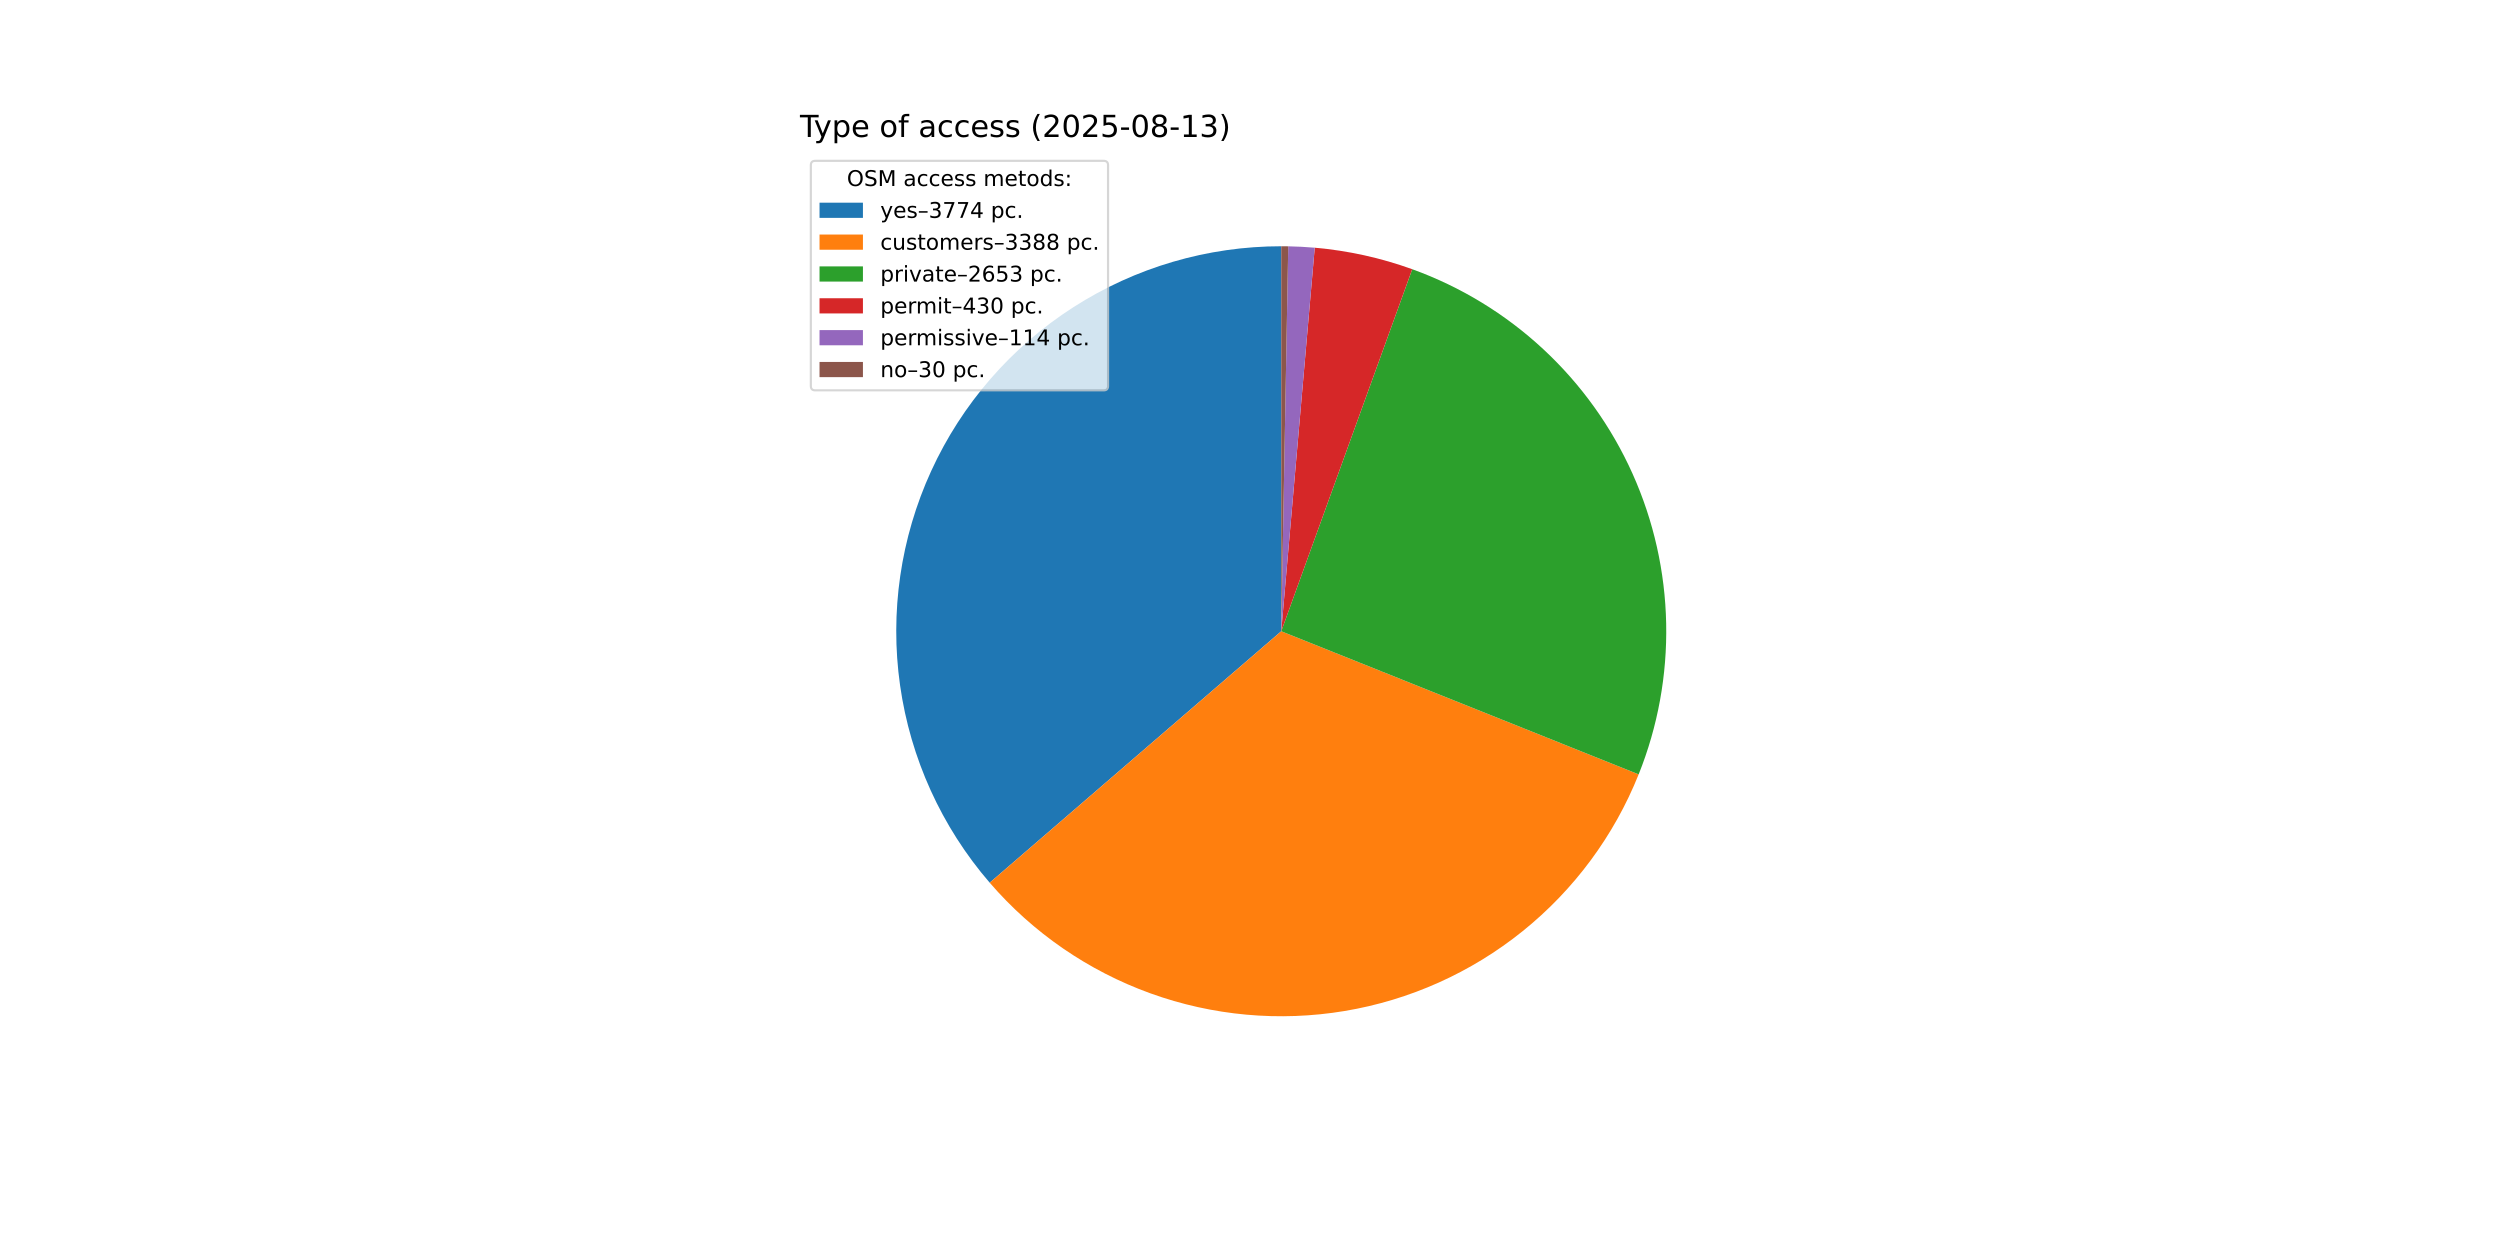
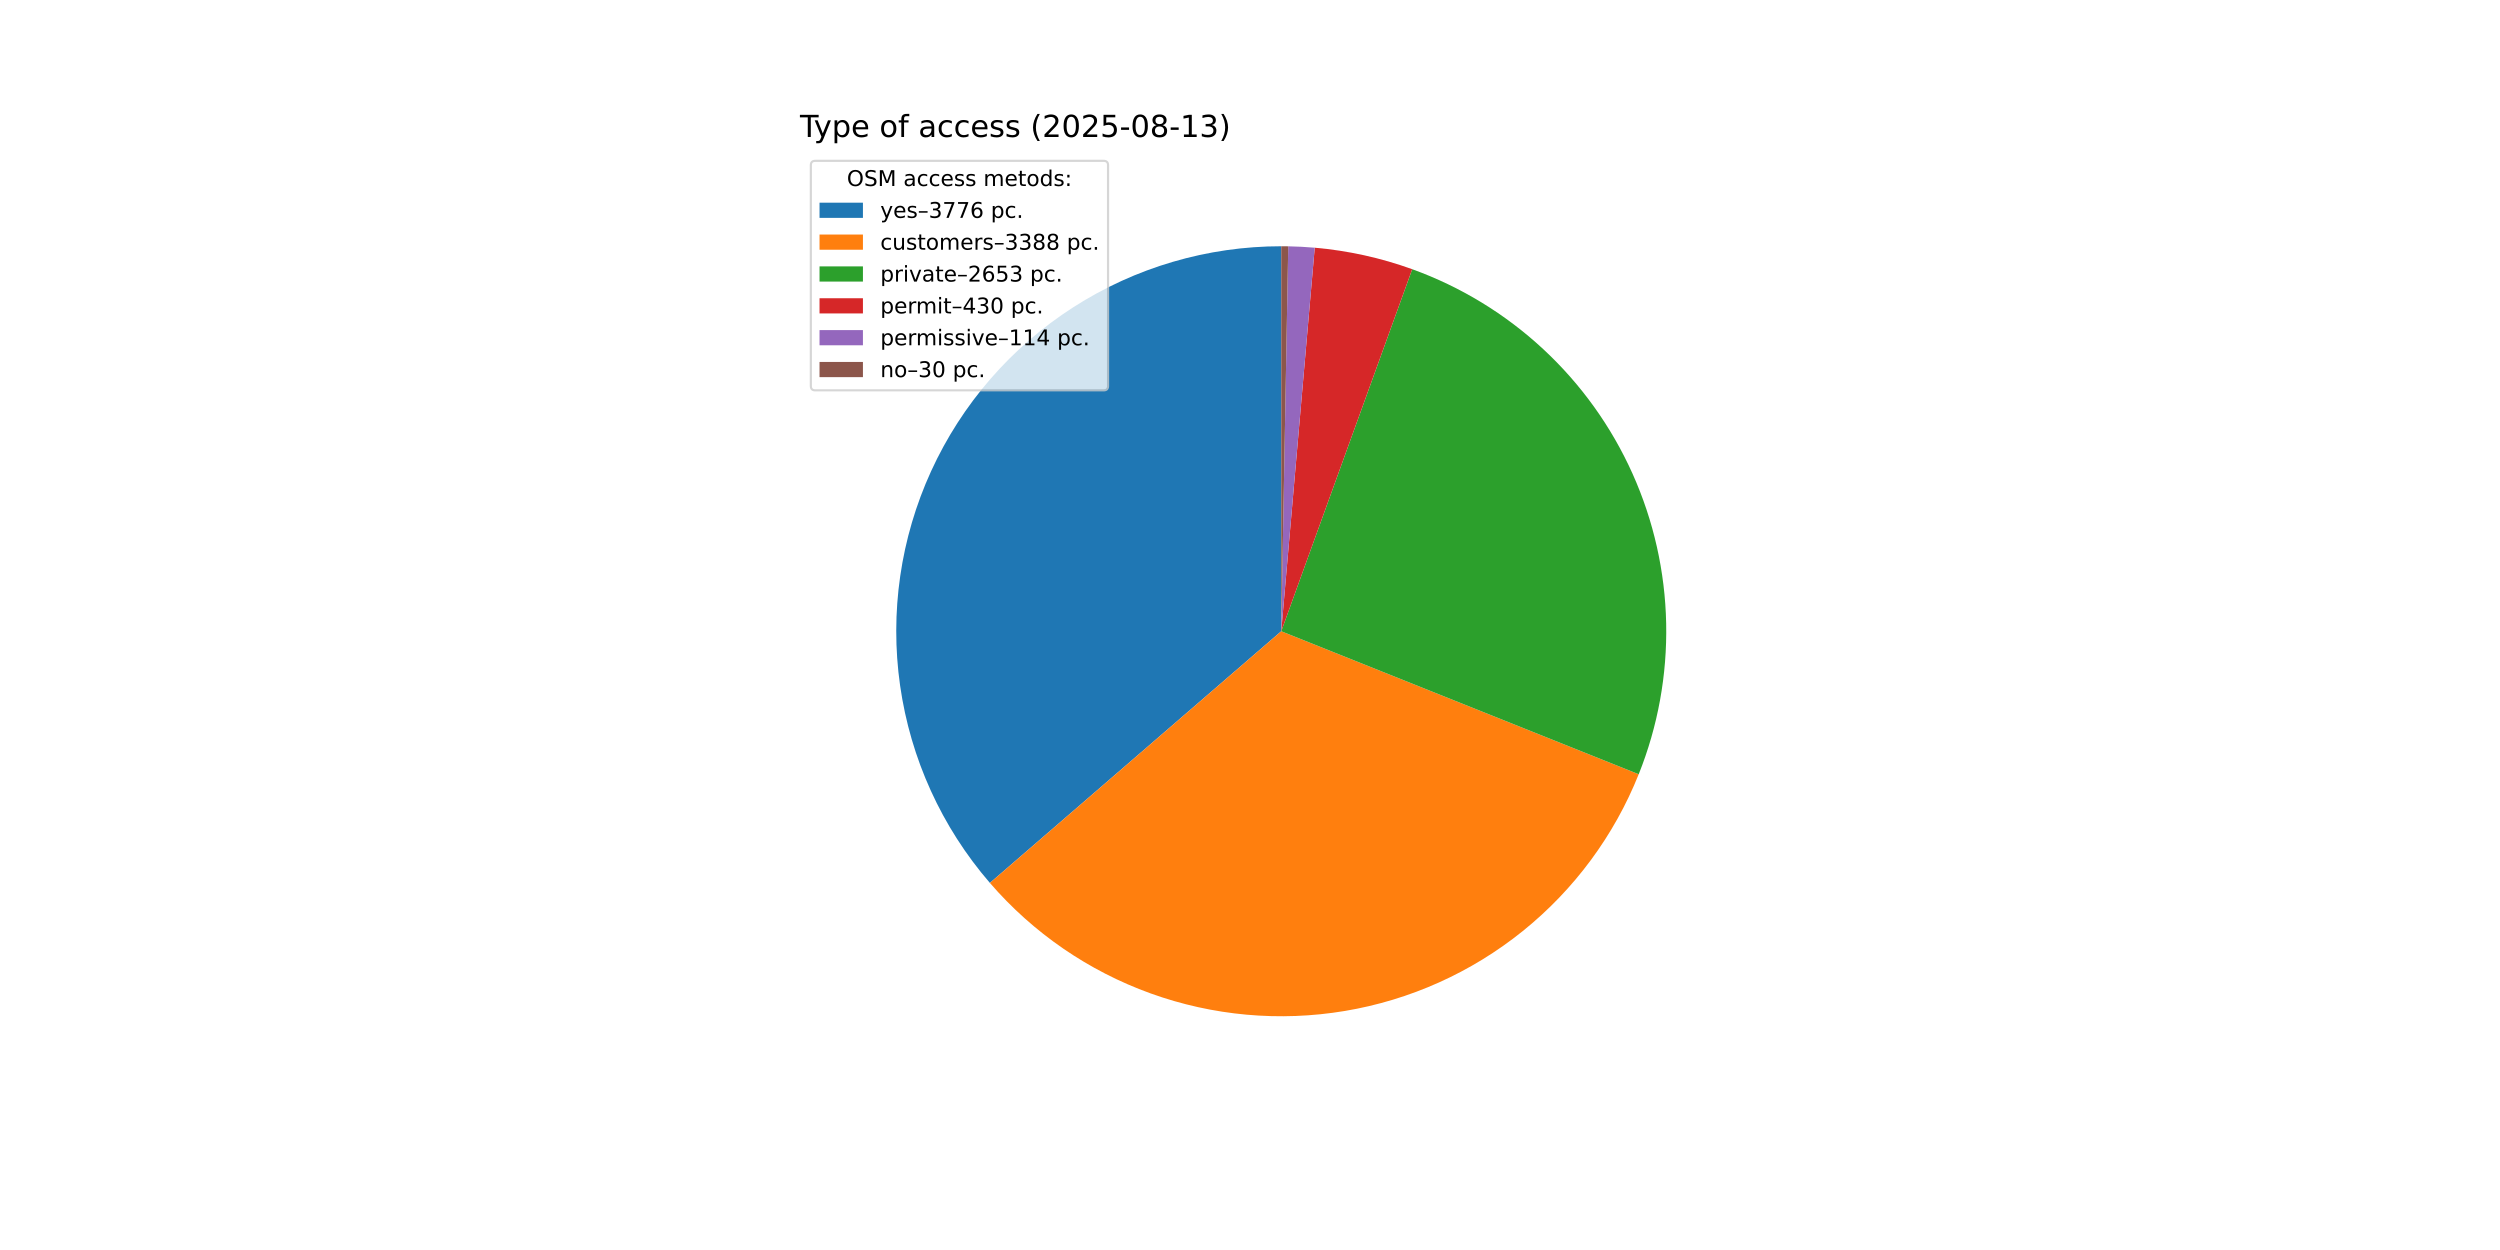
<svg xmlns="http://www.w3.org/2000/svg" xmlns:xlink="http://www.w3.org/1999/xlink" width="1152pt" height="576pt" viewBox="0 0 1152 576" version="1.1">
  <defs>
    <style type="text/css">*{stroke-linejoin: round; stroke-linecap: butt}</style>
  </defs>
  <g id="figure_1">
    <g id="patch_1">
      <path d="M 0 576  L 1152 576  L 1152 0  L 0 0  z " style="fill: #ffffff" />
    </g>
    <g id="axes_1">
      <g id="patch_2">
-         <path d="M 590.4 113.472  C 556.429 113.472 523.161 123.23 494.572 141.58  C 465.983 159.929 443.257 186.111 429.109 216.996  C 414.961 247.881 409.978 282.19 414.754 315.824  C 419.531 349.458 433.869 381.022 456.056 406.748  L 590.4 290.88  z " style="fill: #1f77b4" />
+         <path d="M 590.4 113.472  C 556.417 113.472 523.139 123.236 494.543 141.598  C 465.948 159.96 443.222 186.157 429.081 217.058  C 414.94 247.959 409.971 282.282 414.769 315.925  C 419.566 349.568 433.931 381.134 456.145 406.851  L 590.4 290.88  z " style="fill: #1f77b4" />
      </g>
      <g id="patch_3">
-         <path d="M 456.056 406.748  C 475.948 429.812 501.449 447.37 530.093 457.723  C 558.737 468.077 589.57 470.882 619.612 465.867  C 649.653 460.851 677.904 448.183 701.631 429.087  C 725.359 409.991 743.773 385.102 755.095 356.827  L 590.4 290.88  z " style="fill: #ff7f0e" />
+         <path d="M 456.145 406.851  C 476.051 429.896 501.56 447.431 530.205 457.764  C 558.85 468.096 589.679 470.881 619.712 465.85  C 649.745 460.818 677.983 448.138 701.697 429.034  C 725.411 409.931 743.811 385.039 755.12 356.765  L 590.4 290.88  z " style="fill: #ff7f0e" />
      </g>
      <g id="patch_4">
-         <path d="M 755.095 356.827  C 763.943 334.732 768.254 311.081 767.772 287.286  C 767.289 263.49 762.024 240.033 752.289 218.315  C 742.554 196.597 728.547 177.058 711.104 160.865  C 693.662 144.671 673.138 132.152 650.758 124.055  L 590.4 290.88  z " style="fill: #2ca02c" />
+         <path d="M 755.12 356.765  C 763.957 334.671 768.26 311.024 767.771 287.233  C 767.281 263.442 762.011 239.991 752.273 218.279  C 742.535 196.567 728.527 177.035 711.086 160.847  C 693.645 144.66 673.123 132.145 650.747 124.051  L 590.4 290.88  z " style="fill: #2ca02c" />
      </g>
      <g id="patch_5">
-         <path d="M 650.758 124.055  C 643.524 121.438 636.128 119.294 628.617 117.637  C 621.105 115.98 613.494 114.813 605.831 114.144  L 590.4 290.88  z " style="fill: #d62728" />
+         <path d="M 650.747 124.051  C 643.515 121.435 636.12 119.292 628.61 117.636  C 621.1 115.979 613.49 114.813 605.828 114.144  L 590.4 290.88  z " style="fill: #d62728" />
      </g>
      <g id="patch_6">
-         <path d="M 605.831 114.144  C 603.8 113.967 601.766 113.825 599.73 113.718  C 597.695 113.61 595.657 113.538 593.619 113.501  L 590.4 290.88  z " style="fill: #9467bd" />
+         <path d="M 605.828 114.144  C 603.798 113.967 601.764 113.825 599.729 113.717  C 597.693 113.61 595.656 113.538 593.618 113.501  L 590.4 290.88  z " style="fill: #9467bd" />
      </g>
      <g id="patch_7">
-         <path d="M 593.619 113.501  C 593.082 113.491 592.546 113.484 592.009 113.479  C 591.473 113.474 590.936 113.472 590.4 113.472  L 590.4 290.88  z " style="fill: #8c564b" />
+         <path d="M 593.618 113.501  C 593.082 113.491 592.545 113.484 592.009 113.479  C 591.473 113.474 590.936 113.472 590.4 113.472  L 590.4 290.88  z " style="fill: #8c564b" />
      </g>
      <g id="matplotlib.axis_1" />
      <g id="matplotlib.axis_2" />
      <g id="text_1">
        <g transform="translate(368.64 63.12) scale(0.14 -0.14)">
          <defs>
            <path id="DejaVuSans-54" d="M -19 4666  L 3928 4666  L 3928 4134  L 2272 4134  L 2272 0  L 1638 0  L 1638 4134  L -19 4134  L -19 4666  z " transform="scale(0.015625)" />
            <path id="DejaVuSans-79" d="M 2059 -325  Q 1816 -950 1584 -1140  Q 1353 -1331 966 -1331  L 506 -1331  L 506 -850  L 844 -850  Q 1081 -850 1212 -737  Q 1344 -625 1503 -206  L 1606 56  L 191 3500  L 800 3500  L 1894 763  L 2988 3500  L 3597 3500  L 2059 -325  z " transform="scale(0.015625)" />
            <path id="DejaVuSans-70" d="M 1159 525  L 1159 -1331  L 581 -1331  L 581 3500  L 1159 3500  L 1159 2969  Q 1341 3281 1617 3432  Q 1894 3584 2278 3584  Q 2916 3584 3314 3078  Q 3713 2572 3713 1747  Q 3713 922 3314 415  Q 2916 -91 2278 -91  Q 1894 -91 1617 61  Q 1341 213 1159 525  z M 3116 1747  Q 3116 2381 2855 2742  Q 2594 3103 2138 3103  Q 1681 3103 1420 2742  Q 1159 2381 1159 1747  Q 1159 1113 1420 752  Q 1681 391 2138 391  Q 2594 391 2855 752  Q 3116 1113 3116 1747  z " transform="scale(0.015625)" />
            <path id="DejaVuSans-65" d="M 3597 1894  L 3597 1613  L 953 1613  Q 991 1019 1311 708  Q 1631 397 2203 397  Q 2534 397 2845 478  Q 3156 559 3463 722  L 3463 178  Q 3153 47 2828 -22  Q 2503 -91 2169 -91  Q 1331 -91 842 396  Q 353 884 353 1716  Q 353 2575 817 3079  Q 1281 3584 2069 3584  Q 2775 3584 3186 3129  Q 3597 2675 3597 1894  z M 3022 2063  Q 3016 2534 2758 2815  Q 2500 3097 2075 3097  Q 1594 3097 1305 2825  Q 1016 2553 972 2059  L 3022 2063  z " transform="scale(0.015625)" />
            <path id="DejaVuSans-20" transform="scale(0.015625)" />
            <path id="DejaVuSans-6f" d="M 1959 3097  Q 1497 3097 1228 2736  Q 959 2375 959 1747  Q 959 1119 1226 758  Q 1494 397 1959 397  Q 2419 397 2687 759  Q 2956 1122 2956 1747  Q 2956 2369 2687 2733  Q 2419 3097 1959 3097  z M 1959 3584  Q 2709 3584 3137 3096  Q 3566 2609 3566 1747  Q 3566 888 3137 398  Q 2709 -91 1959 -91  Q 1206 -91 779 398  Q 353 888 353 1747  Q 353 2609 779 3096  Q 1206 3584 1959 3584  z " transform="scale(0.015625)" />
            <path id="DejaVuSans-66" d="M 2375 4863  L 2375 4384  L 1825 4384  Q 1516 4384 1395 4259  Q 1275 4134 1275 3809  L 1275 3500  L 2222 3500  L 2222 3053  L 1275 3053  L 1275 0  L 697 0  L 697 3053  L 147 3053  L 147 3500  L 697 3500  L 697 3744  Q 697 4328 969 4595  Q 1241 4863 1831 4863  L 2375 4863  z " transform="scale(0.015625)" />
            <path id="DejaVuSans-61" d="M 2194 1759  Q 1497 1759 1228 1600  Q 959 1441 959 1056  Q 959 750 1161 570  Q 1363 391 1709 391  Q 2188 391 2477 730  Q 2766 1069 2766 1631  L 2766 1759  L 2194 1759  z M 3341 1997  L 3341 0  L 2766 0  L 2766 531  Q 2569 213 2275 61  Q 1981 -91 1556 -91  Q 1019 -91 701 211  Q 384 513 384 1019  Q 384 1609 779 1909  Q 1175 2209 1959 2209  L 2766 2209  L 2766 2266  Q 2766 2663 2505 2880  Q 2244 3097 1772 3097  Q 1472 3097 1187 3025  Q 903 2953 641 2809  L 641 3341  Q 956 3463 1253 3523  Q 1550 3584 1831 3584  Q 2591 3584 2966 3190  Q 3341 2797 3341 1997  z " transform="scale(0.015625)" />
            <path id="DejaVuSans-63" d="M 3122 3366  L 3122 2828  Q 2878 2963 2633 3030  Q 2388 3097 2138 3097  Q 1578 3097 1268 2742  Q 959 2388 959 1747  Q 959 1106 1268 751  Q 1578 397 2138 397  Q 2388 397 2633 464  Q 2878 531 3122 666  L 3122 134  Q 2881 22 2623 -34  Q 2366 -91 2075 -91  Q 1284 -91 818 406  Q 353 903 353 1747  Q 353 2603 823 3093  Q 1294 3584 2113 3584  Q 2378 3584 2631 3529  Q 2884 3475 3122 3366  z " transform="scale(0.015625)" />
            <path id="DejaVuSans-73" d="M 2834 3397  L 2834 2853  Q 2591 2978 2328 3040  Q 2066 3103 1784 3103  Q 1356 3103 1142 2972  Q 928 2841 928 2578  Q 928 2378 1081 2264  Q 1234 2150 1697 2047  L 1894 2003  Q 2506 1872 2764 1633  Q 3022 1394 3022 966  Q 3022 478 2636 193  Q 2250 -91 1575 -91  Q 1294 -91 989 -36  Q 684 19 347 128  L 347 722  Q 666 556 975 473  Q 1284 391 1588 391  Q 1994 391 2212 530  Q 2431 669 2431 922  Q 2431 1156 2273 1281  Q 2116 1406 1581 1522  L 1381 1569  Q 847 1681 609 1914  Q 372 2147 372 2553  Q 372 3047 722 3315  Q 1072 3584 1716 3584  Q 2034 3584 2315 3537  Q 2597 3491 2834 3397  z " transform="scale(0.015625)" />
            <path id="DejaVuSans-28" d="M 1984 4856  Q 1566 4138 1362 3434  Q 1159 2731 1159 2009  Q 1159 1288 1364 580  Q 1569 -128 1984 -844  L 1484 -844  Q 1016 -109 783 600  Q 550 1309 550 2009  Q 550 2706 781 3412  Q 1013 4119 1484 4856  L 1984 4856  z " transform="scale(0.015625)" />
            <path id="DejaVuSans-32" d="M 1228 531  L 3431 531  L 3431 0  L 469 0  L 469 531  Q 828 903 1448 1529  Q 2069 2156 2228 2338  Q 2531 2678 2651 2914  Q 2772 3150 2772 3378  Q 2772 3750 2511 3984  Q 2250 4219 1831 4219  Q 1534 4219 1204 4116  Q 875 4013 500 3803  L 500 4441  Q 881 4594 1212 4672  Q 1544 4750 1819 4750  Q 2544 4750 2975 4387  Q 3406 4025 3406 3419  Q 3406 3131 3298 2873  Q 3191 2616 2906 2266  Q 2828 2175 2409 1742  Q 1991 1309 1228 531  z " transform="scale(0.015625)" />
            <path id="DejaVuSans-30" d="M 2034 4250  Q 1547 4250 1301 3770  Q 1056 3291 1056 2328  Q 1056 1369 1301 889  Q 1547 409 2034 409  Q 2525 409 2770 889  Q 3016 1369 3016 2328  Q 3016 3291 2770 3770  Q 2525 4250 2034 4250  z M 2034 4750  Q 2819 4750 3233 4129  Q 3647 3509 3647 2328  Q 3647 1150 3233 529  Q 2819 -91 2034 -91  Q 1250 -91 836 529  Q 422 1150 422 2328  Q 422 3509 836 4129  Q 1250 4750 2034 4750  z " transform="scale(0.015625)" />
            <path id="DejaVuSans-35" d="M 691 4666  L 3169 4666  L 3169 4134  L 1269 4134  L 1269 2991  Q 1406 3038 1543 3061  Q 1681 3084 1819 3084  Q 2600 3084 3056 2656  Q 3513 2228 3513 1497  Q 3513 744 3044 326  Q 2575 -91 1722 -91  Q 1428 -91 1123 -41  Q 819 9 494 109  L 494 744  Q 775 591 1075 516  Q 1375 441 1709 441  Q 2250 441 2565 725  Q 2881 1009 2881 1497  Q 2881 1984 2565 2268  Q 2250 2553 1709 2553  Q 1456 2553 1204 2497  Q 953 2441 691 2322  L 691 4666  z " transform="scale(0.015625)" />
            <path id="DejaVuSans-2d" d="M 313 2009  L 1997 2009  L 1997 1497  L 313 1497  L 313 2009  z " transform="scale(0.015625)" />
            <path id="DejaVuSans-38" d="M 2034 2216  Q 1584 2216 1326 1975  Q 1069 1734 1069 1313  Q 1069 891 1326 650  Q 1584 409 2034 409  Q 2484 409 2743 651  Q 3003 894 3003 1313  Q 3003 1734 2745 1975  Q 2488 2216 2034 2216  z M 1403 2484  Q 997 2584 770 2862  Q 544 3141 544 3541  Q 544 4100 942 4425  Q 1341 4750 2034 4750  Q 2731 4750 3128 4425  Q 3525 4100 3525 3541  Q 3525 3141 3298 2862  Q 3072 2584 2669 2484  Q 3125 2378 3379 2068  Q 3634 1759 3634 1313  Q 3634 634 3220 271  Q 2806 -91 2034 -91  Q 1263 -91 848 271  Q 434 634 434 1313  Q 434 1759 690 2068  Q 947 2378 1403 2484  z M 1172 3481  Q 1172 3119 1398 2916  Q 1625 2713 2034 2713  Q 2441 2713 2670 2916  Q 2900 3119 2900 3481  Q 2900 3844 2670 4047  Q 2441 4250 2034 4250  Q 1625 4250 1398 4047  Q 1172 3844 1172 3481  z " transform="scale(0.015625)" />
            <path id="DejaVuSans-31" d="M 794 531  L 1825 531  L 1825 4091  L 703 3866  L 703 4441  L 1819 4666  L 2450 4666  L 2450 531  L 3481 531  L 3481 0  L 794 0  L 794 531  z " transform="scale(0.015625)" />
            <path id="DejaVuSans-33" d="M 2597 2516  Q 3050 2419 3304 2112  Q 3559 1806 3559 1356  Q 3559 666 3084 287  Q 2609 -91 1734 -91  Q 1441 -91 1130 -33  Q 819 25 488 141  L 488 750  Q 750 597 1062 519  Q 1375 441 1716 441  Q 2309 441 2620 675  Q 2931 909 2931 1356  Q 2931 1769 2642 2001  Q 2353 2234 1838 2234  L 1294 2234  L 1294 2753  L 1863 2753  Q 2328 2753 2575 2939  Q 2822 3125 2822 3475  Q 2822 3834 2567 4026  Q 2313 4219 1838 4219  Q 1578 4219 1281 4162  Q 984 4106 628 3988  L 628 4550  Q 988 4650 1302 4700  Q 1616 4750 1894 4750  Q 2613 4750 3031 4423  Q 3450 4097 3450 3541  Q 3450 3153 3228 2886  Q 3006 2619 2597 2516  z " transform="scale(0.015625)" />
            <path id="DejaVuSans-29" d="M 513 4856  L 1013 4856  Q 1481 4119 1714 3412  Q 1947 2706 1947 2009  Q 1947 1309 1714 600  Q 1481 -109 1013 -844  L 513 -844  Q 928 -128 1133 580  Q 1338 1288 1338 2009  Q 1338 2731 1133 3434  Q 928 4138 513 4856  z " transform="scale(0.015625)" />
          </defs>
          <use xlink:href="#DejaVuSans-54" />
          <use xlink:href="#DejaVuSans-79" x="45.459" />
          <use xlink:href="#DejaVuSans-70" x="104.639" />
          <use xlink:href="#DejaVuSans-65" x="168.115" />
          <use xlink:href="#DejaVuSans-20" x="229.639" />
          <use xlink:href="#DejaVuSans-6f" x="261.426" />
          <use xlink:href="#DejaVuSans-66" x="322.607" />
          <use xlink:href="#DejaVuSans-20" x="357.812" />
          <use xlink:href="#DejaVuSans-61" x="389.6" />
          <use xlink:href="#DejaVuSans-63" x="450.879" />
          <use xlink:href="#DejaVuSans-63" x="505.859" />
          <use xlink:href="#DejaVuSans-65" x="560.84" />
          <use xlink:href="#DejaVuSans-73" x="622.363" />
          <use xlink:href="#DejaVuSans-73" x="674.463" />
          <use xlink:href="#DejaVuSans-20" x="726.562" />
          <use xlink:href="#DejaVuSans-28" x="758.35" />
          <use xlink:href="#DejaVuSans-32" x="797.363" />
          <use xlink:href="#DejaVuSans-30" x="860.986" />
          <use xlink:href="#DejaVuSans-32" x="924.609" />
          <use xlink:href="#DejaVuSans-35" x="988.232" />
          <use xlink:href="#DejaVuSans-2d" x="1051.855" />
          <use xlink:href="#DejaVuSans-30" x="1087.939" />
          <use xlink:href="#DejaVuSans-38" x="1151.562" />
          <use xlink:href="#DejaVuSans-2d" x="1215.186" />
          <use xlink:href="#DejaVuSans-31" x="1251.27" />
          <use xlink:href="#DejaVuSans-33" x="1314.893" />
          <use xlink:href="#DejaVuSans-29" x="1378.516" />
        </g>
      </g>
      <g id="legend_1">
        <g id="patch_8">
          <path d="M 375.64 179.867  L 508.592 179.867  Q 510.592 179.867 510.592 177.867  L 510.592 76.12  Q 510.592 74.12 508.592 74.12  L 375.64 74.12  Q 373.64 74.12 373.64 76.12  L 373.64 177.867  Q 373.64 179.867 375.64 179.867  z " style="fill: #ffffff; opacity: 0.8; stroke: #cccccc; stroke-linejoin: miter" />
        </g>
        <g id="text_2">
          <g transform="translate(390.2353 85.71844) scale(0.1 -0.1)">
            <defs>
              <path id="DejaVuSans-4f" d="M 2522 4238  Q 1834 4238 1429 3725  Q 1025 3213 1025 2328  Q 1025 1447 1429 934  Q 1834 422 2522 422  Q 3209 422 3611 934  Q 4013 1447 4013 2328  Q 4013 3213 3611 3725  Q 3209 4238 2522 4238  z M 2522 4750  Q 3503 4750 4090 4092  Q 4678 3434 4678 2328  Q 4678 1225 4090 567  Q 3503 -91 2522 -91  Q 1538 -91 948 565  Q 359 1222 359 2328  Q 359 3434 948 4092  Q 1538 4750 2522 4750  z " transform="scale(0.015625)" />
              <path id="DejaVuSans-53" d="M 3425 4513  L 3425 3897  Q 3066 4069 2747 4153  Q 2428 4238 2131 4238  Q 1616 4238 1336 4038  Q 1056 3838 1056 3469  Q 1056 3159 1242 3001  Q 1428 2844 1947 2747  L 2328 2669  Q 3034 2534 3370 2195  Q 3706 1856 3706 1288  Q 3706 609 3251 259  Q 2797 -91 1919 -91  Q 1588 -91 1214 -16  Q 841 59 441 206  L 441 856  Q 825 641 1194 531  Q 1563 422 1919 422  Q 2459 422 2753 634  Q 3047 847 3047 1241  Q 3047 1584 2836 1778  Q 2625 1972 2144 2069  L 1759 2144  Q 1053 2284 737 2584  Q 422 2884 422 3419  Q 422 4038 858 4394  Q 1294 4750 2059 4750  Q 2388 4750 2728 4690  Q 3069 4631 3425 4513  z " transform="scale(0.015625)" />
              <path id="DejaVuSans-4d" d="M 628 4666  L 1569 4666  L 2759 1491  L 3956 4666  L 4897 4666  L 4897 0  L 4281 0  L 4281 4097  L 3078 897  L 2444 897  L 1241 4097  L 1241 0  L 628 0  L 628 4666  z " transform="scale(0.015625)" />
              <path id="DejaVuSans-6d" d="M 3328 2828  Q 3544 3216 3844 3400  Q 4144 3584 4550 3584  Q 5097 3584 5394 3201  Q 5691 2819 5691 2113  L 5691 0  L 5113 0  L 5113 2094  Q 5113 2597 4934 2840  Q 4756 3084 4391 3084  Q 3944 3084 3684 2787  Q 3425 2491 3425 1978  L 3425 0  L 2847 0  L 2847 2094  Q 2847 2600 2669 2842  Q 2491 3084 2119 3084  Q 1678 3084 1418 2786  Q 1159 2488 1159 1978  L 1159 0  L 581 0  L 581 3500  L 1159 3500  L 1159 2956  Q 1356 3278 1631 3431  Q 1906 3584 2284 3584  Q 2666 3584 2933 3390  Q 3200 3197 3328 2828  z " transform="scale(0.015625)" />
              <path id="DejaVuSans-74" d="M 1172 4494  L 1172 3500  L 2356 3500  L 2356 3053  L 1172 3053  L 1172 1153  Q 1172 725 1289 603  Q 1406 481 1766 481  L 2356 481  L 2356 0  L 1766 0  Q 1100 0 847 248  Q 594 497 594 1153  L 594 3053  L 172 3053  L 172 3500  L 594 3500  L 594 4494  L 1172 4494  z " transform="scale(0.015625)" />
              <path id="DejaVuSans-64" d="M 2906 2969  L 2906 4863  L 3481 4863  L 3481 0  L 2906 0  L 2906 525  Q 2725 213 2448 61  Q 2172 -91 1784 -91  Q 1150 -91 751 415  Q 353 922 353 1747  Q 353 2572 751 3078  Q 1150 3584 1784 3584  Q 2172 3584 2448 3432  Q 2725 3281 2906 2969  z M 947 1747  Q 947 1113 1208 752  Q 1469 391 1925 391  Q 2381 391 2643 752  Q 2906 1113 2906 1747  Q 2906 2381 2643 2742  Q 2381 3103 1925 3103  Q 1469 3103 1208 2742  Q 947 2381 947 1747  z " transform="scale(0.015625)" />
              <path id="DejaVuSans-3a" d="M 750 794  L 1409 794  L 1409 0  L 750 0  L 750 794  z M 750 3309  L 1409 3309  L 1409 2516  L 750 2516  L 750 3309  z " transform="scale(0.015625)" />
            </defs>
            <use xlink:href="#DejaVuSans-4f" />
            <use xlink:href="#DejaVuSans-53" x="78.711" />
            <use xlink:href="#DejaVuSans-4d" x="142.188" />
            <use xlink:href="#DejaVuSans-20" x="228.467" />
            <use xlink:href="#DejaVuSans-61" x="260.254" />
            <use xlink:href="#DejaVuSans-63" x="321.533" />
            <use xlink:href="#DejaVuSans-63" x="376.514" />
            <use xlink:href="#DejaVuSans-65" x="431.494" />
            <use xlink:href="#DejaVuSans-73" x="493.018" />
            <use xlink:href="#DejaVuSans-73" x="545.117" />
            <use xlink:href="#DejaVuSans-20" x="597.217" />
            <use xlink:href="#DejaVuSans-6d" x="629.004" />
            <use xlink:href="#DejaVuSans-65" x="726.416" />
            <use xlink:href="#DejaVuSans-74" x="787.939" />
            <use xlink:href="#DejaVuSans-6f" x="827.148" />
            <use xlink:href="#DejaVuSans-64" x="888.33" />
            <use xlink:href="#DejaVuSans-73" x="951.807" />
            <use xlink:href="#DejaVuSans-3a" x="1003.906" />
          </g>
        </g>
        <g id="patch_9">
          <path d="M 377.64 100.397  L 397.64 100.397  L 397.64 93.397  L 377.64 93.397  z " style="fill: #1f77b4" />
        </g>
        <g id="text_3">
          <g transform="translate(405.64 100.3966) scale(0.1 -0.1)">
            <defs>
              <path id="DejaVuSans-2013" d="M 313 1978  L 2888 1978  L 2888 1528  L 313 1528  L 313 1978  z " transform="scale(0.015625)" />
              <path id="DejaVuSans-37" d="M 525 4666  L 3525 4666  L 3525 4397  L 1831 0  L 1172 0  L 2766 4134  L 525 4134  L 525 4666  z " transform="scale(0.015625)" />
-               <path id="DejaVuSans-34" d="M 2419 4116  L 825 1625  L 2419 1625  L 2419 4116  z M 2253 4666  L 3047 4666  L 3047 1625  L 3713 1625  L 3713 1100  L 3047 1100  L 3047 0  L 2419 0  L 2419 1100  L 313 1100  L 313 1709  L 2253 4666  z " transform="scale(0.015625)" />
+               <path id="DejaVuSans-36" d="M 2113 2584  Q 1688 2584 1439 2293  Q 1191 2003 1191 1497  Q 1191 994 1439 701  Q 1688 409 2113 409  Q 2538 409 2786 701  Q 3034 994 3034 1497  Q 3034 2003 2786 2293  Q 2538 2584 2113 2584  z M 3366 4563  L 3366 3988  Q 3128 4100 2886 4159  Q 2644 4219 2406 4219  Q 1781 4219 1451 3797  Q 1122 3375 1075 2522  Q 1259 2794 1537 2939  Q 1816 3084 2150 3084  Q 2853 3084 3261 2657  Q 3669 2231 3669 1497  Q 3669 778 3244 343  Q 2819 -91 2113 -91  Q 1303 -91 875 529  Q 447 1150 447 2328  Q 447 3434 972 4092  Q 1497 4750 2381 4750  Q 2619 4750 2861 4703  Q 3103 4656 3366 4563  z " transform="scale(0.015625)" />
              <path id="DejaVuSans-2e" d="M 684 794  L 1344 794  L 1344 0  L 684 0  L 684 794  z " transform="scale(0.015625)" />
            </defs>
            <use xlink:href="#DejaVuSans-79" />
            <use xlink:href="#DejaVuSans-65" x="59.18" />
            <use xlink:href="#DejaVuSans-73" x="120.703" />
            <use xlink:href="#DejaVuSans-2013" x="172.803" />
            <use xlink:href="#DejaVuSans-33" x="222.803" />
            <use xlink:href="#DejaVuSans-37" x="286.426" />
            <use xlink:href="#DejaVuSans-37" x="350.049" />
-             <use xlink:href="#DejaVuSans-34" x="413.672" />
+             <use xlink:href="#DejaVuSans-36" x="413.672" />
            <use xlink:href="#DejaVuSans-20" x="477.295" />
            <use xlink:href="#DejaVuSans-70" x="509.082" />
            <use xlink:href="#DejaVuSans-63" x="572.559" />
            <use xlink:href="#DejaVuSans-2e" x="627.539" />
          </g>
        </g>
        <g id="patch_10">
          <path d="M 377.64 115.075  L 397.64 115.075  L 397.64 108.075  L 377.64 108.075  z " style="fill: #ff7f0e" />
        </g>
        <g id="text_4">
          <g transform="translate(405.64 115.0747) scale(0.1 -0.1)">
            <defs>
              <path id="DejaVuSans-75" d="M 544 1381  L 544 3500  L 1119 3500  L 1119 1403  Q 1119 906 1312 657  Q 1506 409 1894 409  Q 2359 409 2629 706  Q 2900 1003 2900 1516  L 2900 3500  L 3475 3500  L 3475 0  L 2900 0  L 2900 538  Q 2691 219 2414 64  Q 2138 -91 1772 -91  Q 1169 -91 856 284  Q 544 659 544 1381  z M 1991 3584  L 1991 3584  z " transform="scale(0.015625)" />
              <path id="DejaVuSans-72" d="M 2631 2963  Q 2534 3019 2420 3045  Q 2306 3072 2169 3072  Q 1681 3072 1420 2755  Q 1159 2438 1159 1844  L 1159 0  L 581 0  L 581 3500  L 1159 3500  L 1159 2956  Q 1341 3275 1631 3429  Q 1922 3584 2338 3584  Q 2397 3584 2469 3576  Q 2541 3569 2628 3553  L 2631 2963  z " transform="scale(0.015625)" />
            </defs>
            <use xlink:href="#DejaVuSans-63" />
            <use xlink:href="#DejaVuSans-75" x="54.98" />
            <use xlink:href="#DejaVuSans-73" x="118.359" />
            <use xlink:href="#DejaVuSans-74" x="170.459" />
            <use xlink:href="#DejaVuSans-6f" x="209.668" />
            <use xlink:href="#DejaVuSans-6d" x="270.85" />
            <use xlink:href="#DejaVuSans-65" x="368.262" />
            <use xlink:href="#DejaVuSans-72" x="429.785" />
            <use xlink:href="#DejaVuSans-73" x="470.898" />
            <use xlink:href="#DejaVuSans-2013" x="522.998" />
            <use xlink:href="#DejaVuSans-33" x="572.998" />
            <use xlink:href="#DejaVuSans-33" x="636.621" />
            <use xlink:href="#DejaVuSans-38" x="700.244" />
            <use xlink:href="#DejaVuSans-38" x="763.867" />
            <use xlink:href="#DejaVuSans-20" x="827.49" />
            <use xlink:href="#DejaVuSans-70" x="859.277" />
            <use xlink:href="#DejaVuSans-63" x="922.754" />
            <use xlink:href="#DejaVuSans-2e" x="977.734" />
          </g>
        </g>
        <g id="patch_11">
          <path d="M 377.64 129.753  L 397.64 129.753  L 397.64 122.753  L 377.64 122.753  z " style="fill: #2ca02c" />
        </g>
        <g id="text_5">
          <g transform="translate(405.64 129.7528) scale(0.1 -0.1)">
            <defs>
              <path id="DejaVuSans-69" d="M 603 3500  L 1178 3500  L 1178 0  L 603 0  L 603 3500  z M 603 4863  L 1178 4863  L 1178 4134  L 603 4134  L 603 4863  z " transform="scale(0.015625)" />
              <path id="DejaVuSans-76" d="M 191 3500  L 800 3500  L 1894 563  L 2988 3500  L 3597 3500  L 2284 0  L 1503 0  L 191 3500  z " transform="scale(0.015625)" />
-               <path id="DejaVuSans-36" d="M 2113 2584  Q 1688 2584 1439 2293  Q 1191 2003 1191 1497  Q 1191 994 1439 701  Q 1688 409 2113 409  Q 2538 409 2786 701  Q 3034 994 3034 1497  Q 3034 2003 2786 2293  Q 2538 2584 2113 2584  z M 3366 4563  L 3366 3988  Q 3128 4100 2886 4159  Q 2644 4219 2406 4219  Q 1781 4219 1451 3797  Q 1122 3375 1075 2522  Q 1259 2794 1537 2939  Q 1816 3084 2150 3084  Q 2853 3084 3261 2657  Q 3669 2231 3669 1497  Q 3669 778 3244 343  Q 2819 -91 2113 -91  Q 1303 -91 875 529  Q 447 1150 447 2328  Q 447 3434 972 4092  Q 1497 4750 2381 4750  Q 2619 4750 2861 4703  Q 3103 4656 3366 4563  z " transform="scale(0.015625)" />
            </defs>
            <use xlink:href="#DejaVuSans-70" />
            <use xlink:href="#DejaVuSans-72" x="63.477" />
            <use xlink:href="#DejaVuSans-69" x="104.59" />
            <use xlink:href="#DejaVuSans-76" x="132.373" />
            <use xlink:href="#DejaVuSans-61" x="191.553" />
            <use xlink:href="#DejaVuSans-74" x="252.832" />
            <use xlink:href="#DejaVuSans-65" x="292.041" />
            <use xlink:href="#DejaVuSans-2013" x="353.564" />
            <use xlink:href="#DejaVuSans-32" x="403.564" />
            <use xlink:href="#DejaVuSans-36" x="467.188" />
            <use xlink:href="#DejaVuSans-35" x="530.811" />
            <use xlink:href="#DejaVuSans-33" x="594.434" />
            <use xlink:href="#DejaVuSans-20" x="658.057" />
            <use xlink:href="#DejaVuSans-70" x="689.844" />
            <use xlink:href="#DejaVuSans-63" x="753.32" />
            <use xlink:href="#DejaVuSans-2e" x="808.301" />
          </g>
        </g>
        <g id="patch_12">
          <path d="M 377.64 144.431  L 397.64 144.431  L 397.64 137.431  L 377.64 137.431  z " style="fill: #d62728" />
        </g>
        <g id="text_6">
          <g transform="translate(405.64 144.4309) scale(0.1 -0.1)">
+             <defs>
+               <path id="DejaVuSans-34" d="M 2419 4116  L 825 1625  L 2419 1625  L 2419 4116  z M 2253 4666  L 3047 4666  L 3047 1625  L 3713 1625  L 3713 1100  L 3047 1100  L 3047 0  L 2419 0  L 2419 1100  L 313 1100  L 313 1709  L 2253 4666  z " transform="scale(0.015625)" />
+             </defs>
            <use xlink:href="#DejaVuSans-70" />
            <use xlink:href="#DejaVuSans-65" x="63.477" />
            <use xlink:href="#DejaVuSans-72" x="125" />
            <use xlink:href="#DejaVuSans-6d" x="164.363" />
            <use xlink:href="#DejaVuSans-69" x="261.775" />
            <use xlink:href="#DejaVuSans-74" x="289.559" />
            <use xlink:href="#DejaVuSans-2013" x="328.768" />
            <use xlink:href="#DejaVuSans-34" x="378.768" />
            <use xlink:href="#DejaVuSans-33" x="442.391" />
            <use xlink:href="#DejaVuSans-30" x="506.014" />
            <use xlink:href="#DejaVuSans-20" x="569.637" />
            <use xlink:href="#DejaVuSans-70" x="601.424" />
            <use xlink:href="#DejaVuSans-63" x="664.9" />
            <use xlink:href="#DejaVuSans-2e" x="719.881" />
          </g>
        </g>
        <g id="patch_13">
          <path d="M 377.64 159.109  L 397.64 159.109  L 397.64 152.109  L 377.64 152.109  z " style="fill: #9467bd" />
        </g>
        <g id="text_7">
          <g transform="translate(405.64 159.1091) scale(0.1 -0.1)">
            <use xlink:href="#DejaVuSans-70" />
            <use xlink:href="#DejaVuSans-65" x="63.477" />
            <use xlink:href="#DejaVuSans-72" x="125" />
            <use xlink:href="#DejaVuSans-6d" x="164.363" />
            <use xlink:href="#DejaVuSans-69" x="261.775" />
            <use xlink:href="#DejaVuSans-73" x="289.559" />
            <use xlink:href="#DejaVuSans-73" x="341.658" />
            <use xlink:href="#DejaVuSans-69" x="393.758" />
            <use xlink:href="#DejaVuSans-76" x="421.541" />
            <use xlink:href="#DejaVuSans-65" x="480.721" />
            <use xlink:href="#DejaVuSans-2013" x="542.244" />
            <use xlink:href="#DejaVuSans-31" x="592.244" />
            <use xlink:href="#DejaVuSans-31" x="655.867" />
            <use xlink:href="#DejaVuSans-34" x="719.49" />
            <use xlink:href="#DejaVuSans-20" x="783.113" />
            <use xlink:href="#DejaVuSans-70" x="814.9" />
            <use xlink:href="#DejaVuSans-63" x="878.377" />
            <use xlink:href="#DejaVuSans-2e" x="933.357" />
          </g>
        </g>
        <g id="patch_14">
          <path d="M 377.64 173.787  L 397.64 173.787  L 397.64 166.787  L 377.64 166.787  z " style="fill: #8c564b" />
        </g>
        <g id="text_8">
          <g transform="translate(405.64 173.7872) scale(0.1 -0.1)">
            <defs>
              <path id="DejaVuSans-6e" d="M 3513 2113  L 3513 0  L 2938 0  L 2938 2094  Q 2938 2591 2744 2837  Q 2550 3084 2163 3084  Q 1697 3084 1428 2787  Q 1159 2491 1159 1978  L 1159 0  L 581 0  L 581 3500  L 1159 3500  L 1159 2956  Q 1366 3272 1645 3428  Q 1925 3584 2291 3584  Q 2894 3584 3203 3211  Q 3513 2838 3513 2113  z " transform="scale(0.015625)" />
            </defs>
            <use xlink:href="#DejaVuSans-6e" />
            <use xlink:href="#DejaVuSans-6f" x="63.379" />
            <use xlink:href="#DejaVuSans-2013" x="124.561" />
            <use xlink:href="#DejaVuSans-33" x="174.561" />
            <use xlink:href="#DejaVuSans-30" x="238.184" />
            <use xlink:href="#DejaVuSans-20" x="301.807" />
            <use xlink:href="#DejaVuSans-70" x="333.594" />
            <use xlink:href="#DejaVuSans-63" x="397.07" />
            <use xlink:href="#DejaVuSans-2e" x="452.051" />
          </g>
        </g>
      </g>
    </g>
  </g>
</svg>
